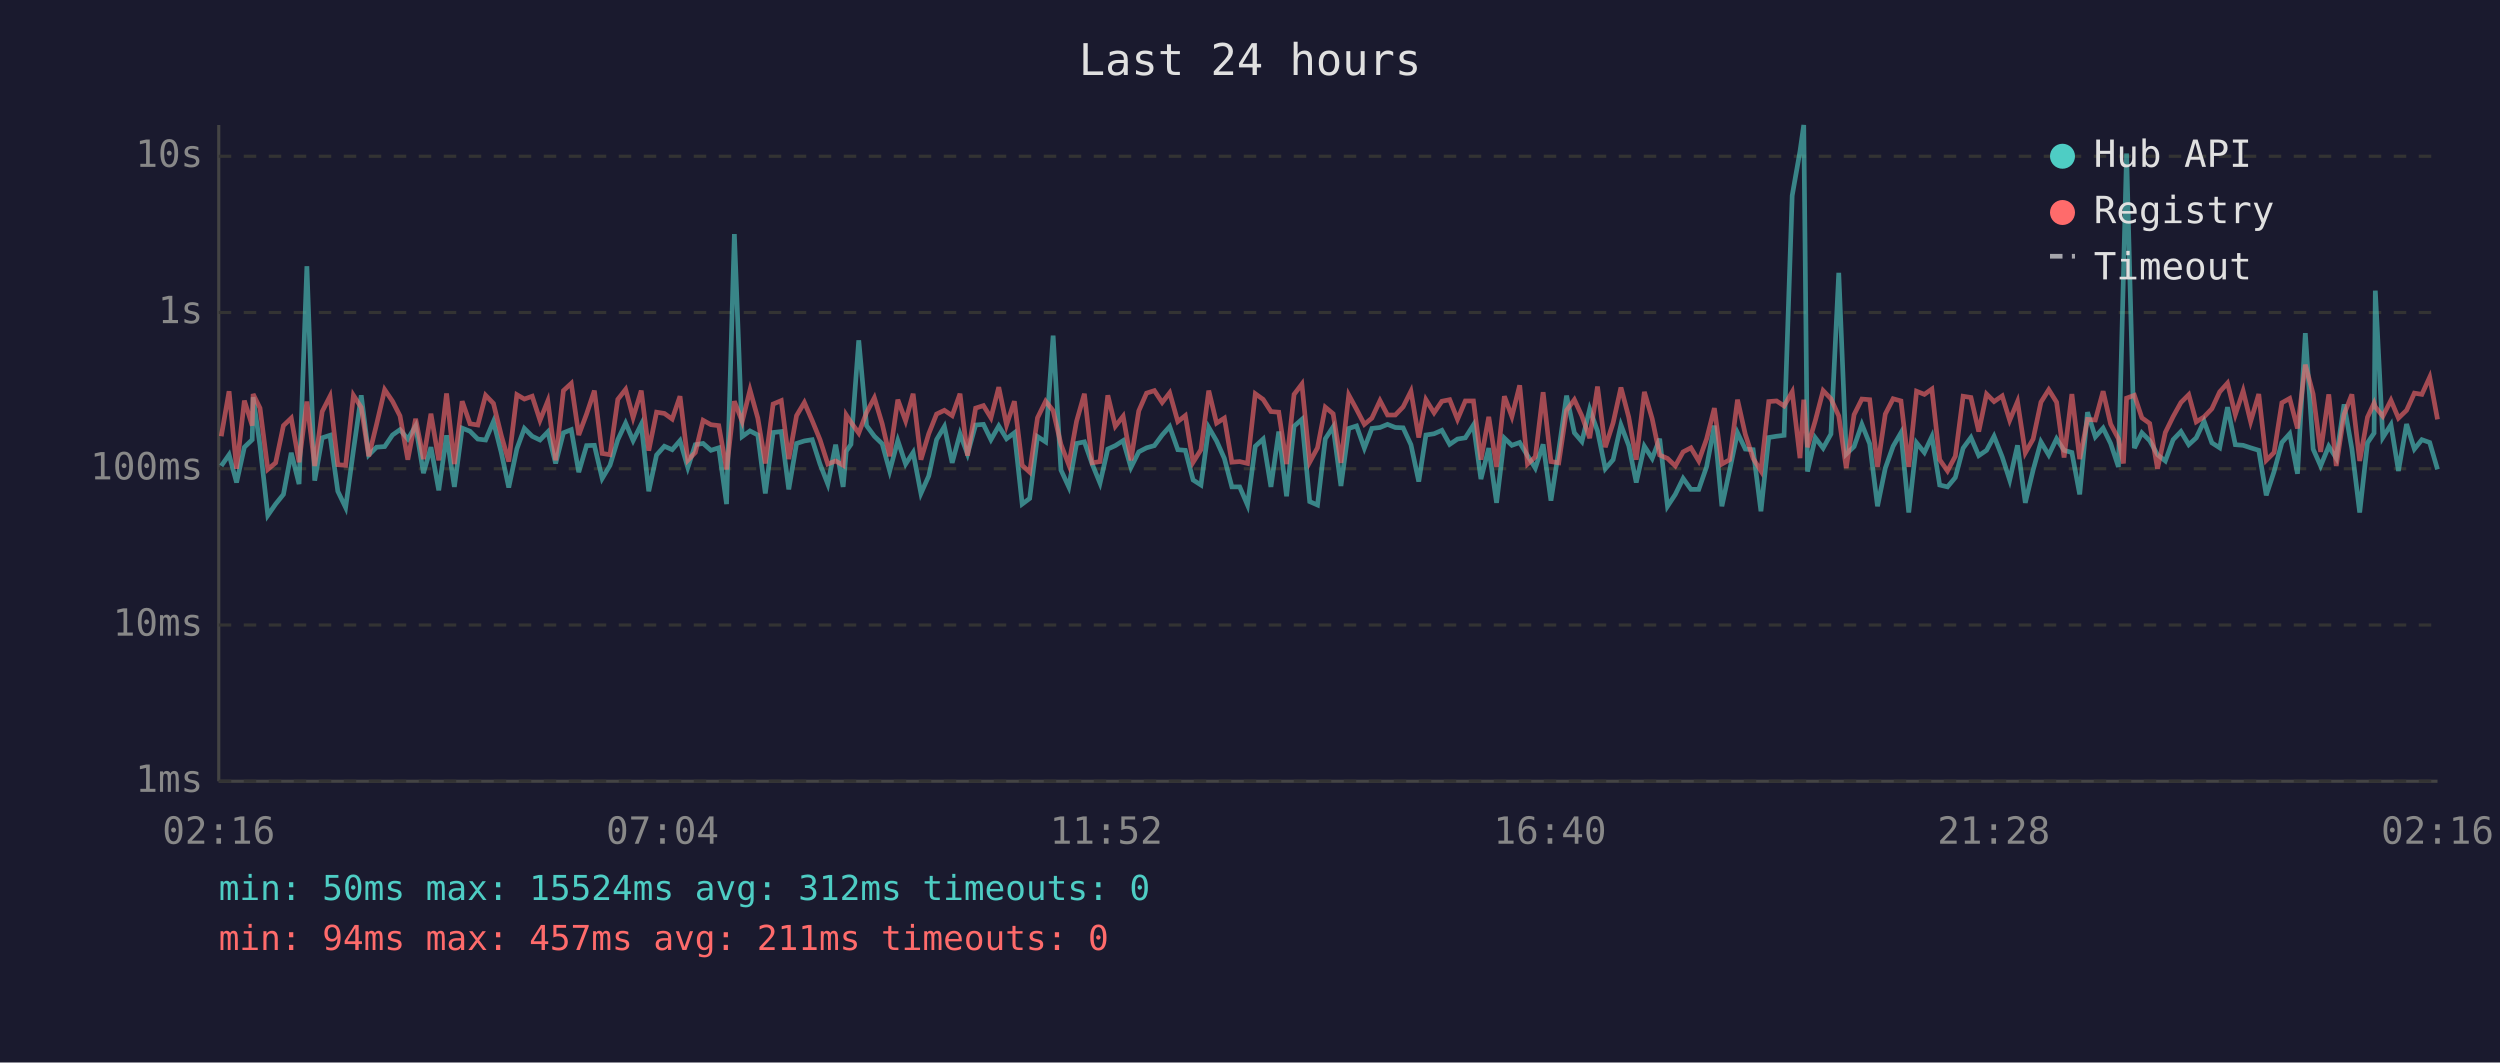
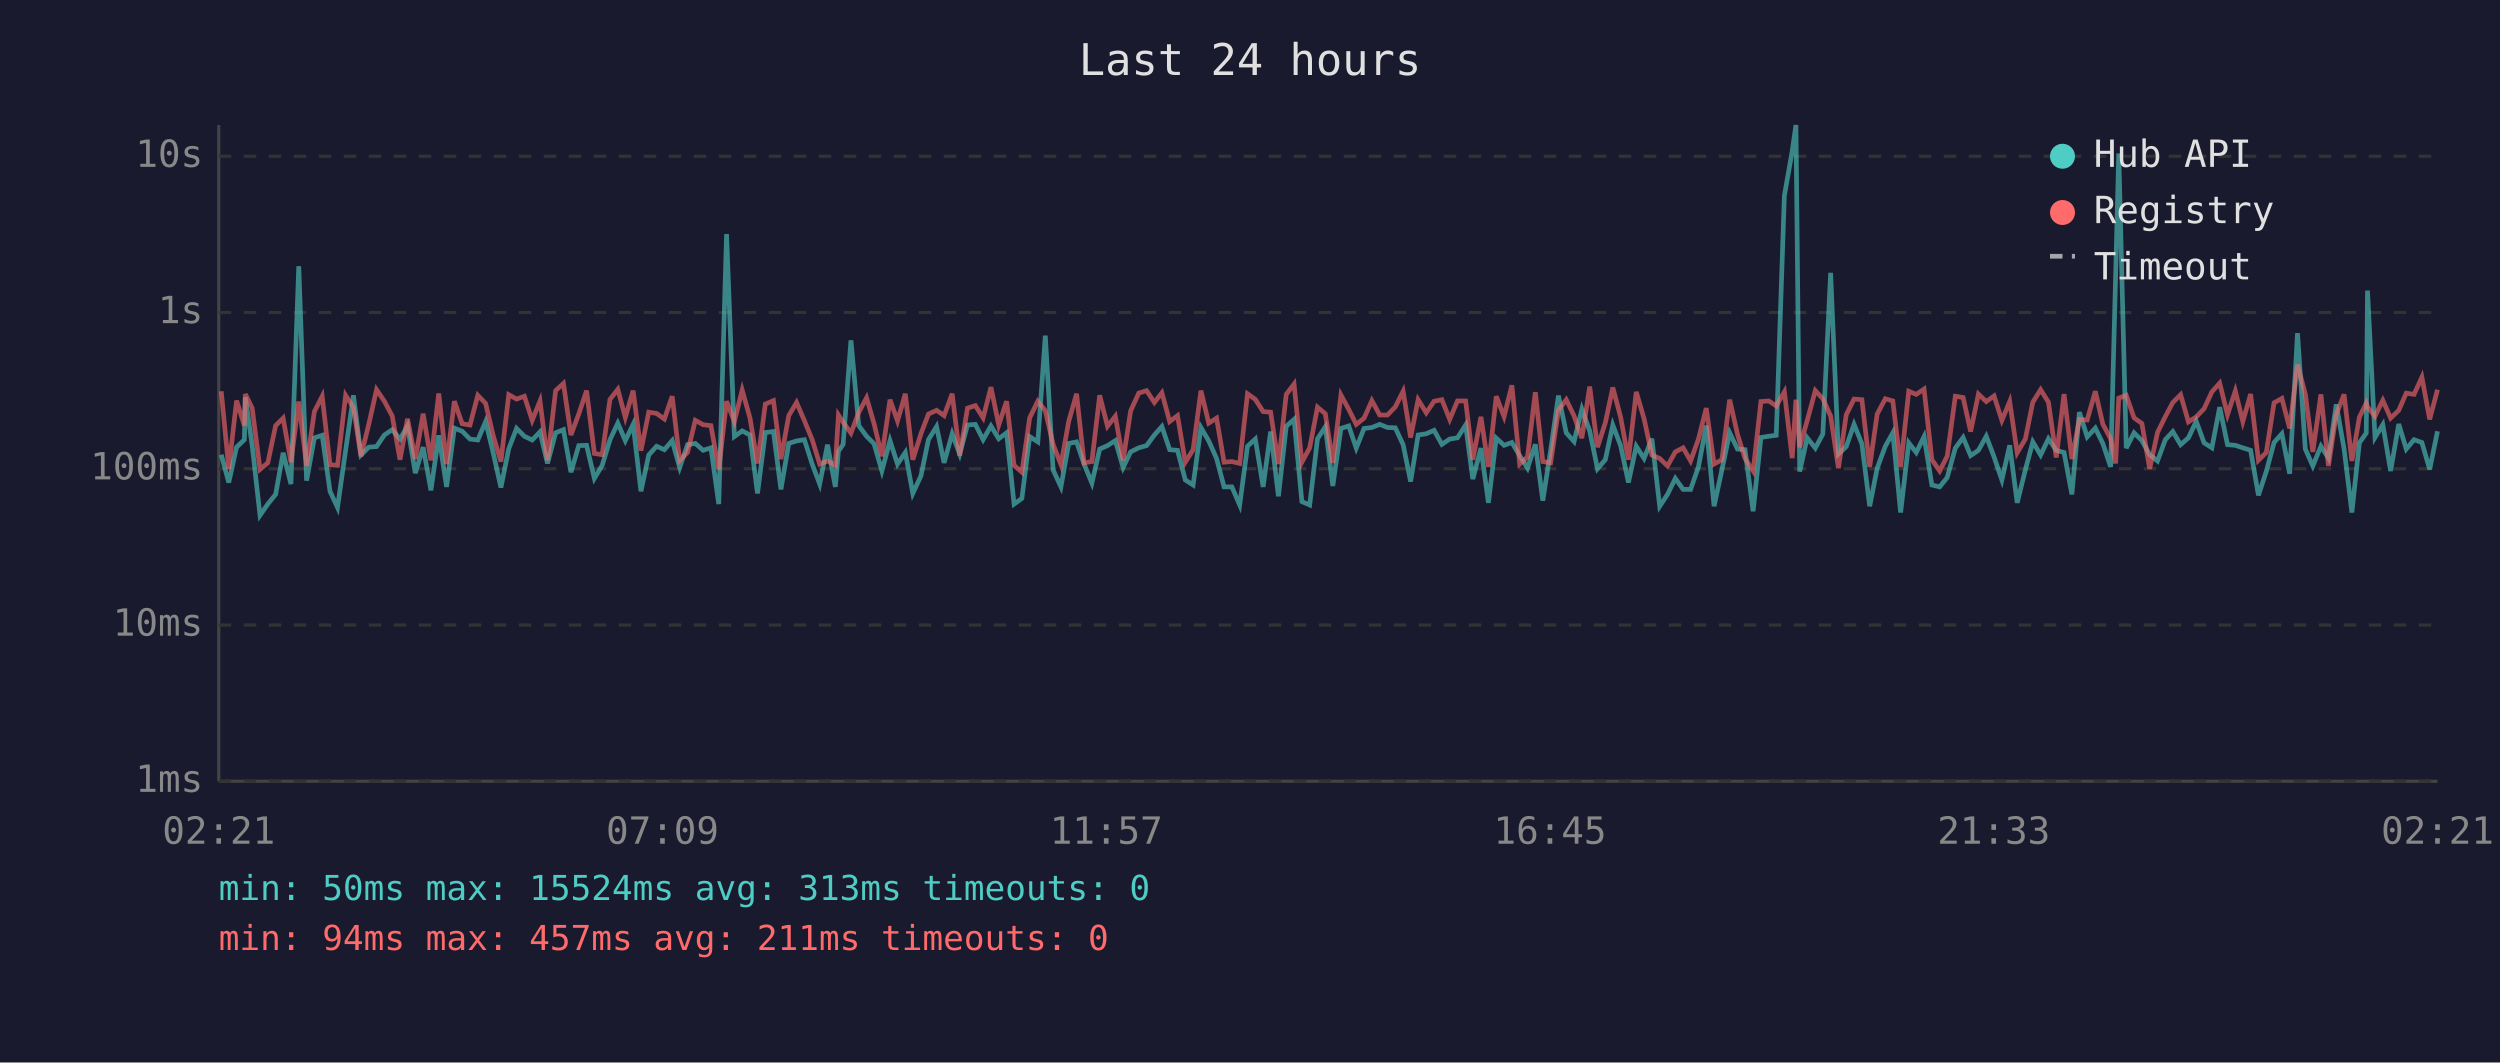
<svg xmlns="http://www.w3.org/2000/svg" viewBox="0 0 800 340" font-family="monospace" font-size="12">
  <rect width="800" height="340" fill="#1a1a2e" />
  <text x="400" y="24" fill="#e0e0e0" font-size="14" text-anchor="middle">Last 24 hours</text>
  <line x1="70" y1="40" x2="70" y2="250" stroke="#444" stroke-width="1" />
  <line x1="70" y1="250" x2="780" y2="250" stroke="#444" stroke-width="1" />
  <line x1="70" y1="250" x2="780" y2="250" stroke="#333" stroke-width="1" stroke-dasharray="4" />
  <text x="65" y="250" fill="#888" text-anchor="end" dominant-baseline="middle">1ms</text>
  <line x1="70" y1="200" x2="780" y2="200" stroke="#333" stroke-width="1" stroke-dasharray="4" />
  <text x="65" y="200" fill="#888" text-anchor="end" dominant-baseline="middle">10ms</text>
  <line x1="70" y1="150" x2="780" y2="150" stroke="#333" stroke-width="1" stroke-dasharray="4" />
  <text x="65" y="150" fill="#888" text-anchor="end" dominant-baseline="middle">100ms</text>
  <line x1="70" y1="100" x2="780" y2="100" stroke="#333" stroke-width="1" stroke-dasharray="4" />
  <text x="65" y="100" fill="#888" text-anchor="end" dominant-baseline="middle">1s</text>
  <line x1="70" y1="50" x2="780" y2="50" stroke="#333" stroke-width="1" stroke-dasharray="4" />
  <text x="65" y="50" fill="#888" text-anchor="end" dominant-baseline="middle">10s</text>
-   <text x="70" y="270" fill="#888" text-anchor="middle">02:16</text>
-   <text x="212" y="270" fill="#888" text-anchor="middle">07:04</text>
-   <text x="354" y="270" fill="#888" text-anchor="middle">11:52</text>
-   <text x="496" y="270" fill="#888" text-anchor="middle">16:40</text>
-   <text x="638" y="270" fill="#888" text-anchor="middle">21:28</text>
-   <text x="780" y="270" fill="#888" text-anchor="middle">02:16</text>
-   <polyline points="70.8,149.1 73.3,145.5 75.7,154.4 78.2,143.1 80.7,140.7 81.0,127.1 83.2,142.6 85.7,164.9 88.2,161.3 90.7,158.2 93.2,144.9 95.7,154.9 98.2,85.2 100.7,153.8 103.1,140.1 105.6,139.3 108.1,157.2 110.6,162.4 113.1,144.1 115.6,126.5 118.0,145.6 120.5,143.1 123.1,142.9 125.6,139.2 128.0,137.5 130.5,140.5 133.0,136.3 135.5,151.4 137.9,143.1 140.4,156.9 142.9,139.3 145.4,155.8 147.9,137.0 150.4,138.0 152.9,140.5 155.4,140.8 157.9,134.9 160.4,144.8 162.8,156.0 165.4,143.6 167.8,137.1 170.3,139.6 172.8,140.8 175.3,138.2 177.8,148.3 180.3,138.5 182.8,137.5 185.2,151.1 187.7,142.6 190.2,142.5 192.7,153.1 195.2,148.9 197.7,140.7 200.2,135.4 202.6,141.0 205.2,135.8 207.6,157.2 210.1,145.6 212.6,142.8 215.1,143.9 217.6,141.0 220.1,149.6 222.5,142.3 225.0,141.9 227.5,144.1 230.0,143.3 232.5,161.3 235.0,74.9 237.5,139.7 240.0,137.9 242.5,139.2 244.9,157.9 247.4,138.4 250.0,138.1 252.4,156.6 254.9,141.9 257.4,141.1 259.9,140.7 262.4,148.5 264.9,154.9 267.4,142.3 269.8,155.8 270.8,144.4 272.3,142.2 274.8,108.9 277.3,136.2 279.8,139.6 282.3,142.0 284.7,150.7 287.3,141.0 289.8,148.5 292.2,144.8 294.7,157.9 297.2,152.3 299.7,140.7 302.2,136.5 304.7,148.1 307.2,138.8 309.6,145.3 312.2,136.0 314.7,135.8 317.1,140.7 319.6,136.3 322.1,140.4 324.6,138.5 327.1,161.3 329.5,159.5 332.0,139.7 334.6,141.4 337.0,107.4 339.5,150.4 342.0,155.8 344.5,141.9 347.0,141.4 349.5,148.5 352.0,154.6 354.5,143.7 356.9,142.6 359.4,141.0 361.9,149.6 364.4,144.6 366.9,143.3 369.4,142.6 371.9,139.2 374.3,136.5 376.9,143.9 379.3,144.1 381.8,153.6 384.3,155.2 386.8,136.8 389.3,141.1 391.8,146.7 394.2,155.8 396.7,155.8 399.2,161.6 401.7,142.8 404.2,140.5 406.7,155.8 409.2,138.1 411.7,158.8 414.1,136.4 416.6,134.2 419.1,160.5 421.6,161.6 424.1,140.4 426.6,136.6 429.1,155.5 431.6,137.1 434.1,136.3 436.6,143.4 439.0,137.1 441.6,136.8 444.0,135.8 446.5,136.8 449.0,136.9 451.5,142.3 454.0,154.1 456.3,139.2 458.9,138.8 461.4,137.7 463.9,142.2 466.4,140.5 468.9,140.1 471.5,136.0 473.9,153.3 476.4,143.4 478.9,160.9 481.4,140.2 483.8,142.5 486.3,141.6 488.8,145.8 491.3,149.8 493.8,142.2 496.3,160.2 498.8,144.1 501.3,126.6 503.8,138.5 506.2,141.3 508.7,130.9 511.2,137.9 513.7,150.0 516.2,147.1 518.7,136.0 521.2,142.6 523.6,154.4 526.2,142.8 528.7,146.7 531.1,140.4 533.6,162.0 536.1,158.2 538.6,153.1 541.1,156.6 543.6,156.6 546.1,149.4 548.6,136.2 551.0,162.0 553.5,150.4 556.0,138.5 558.5,143.7 561.0,143.9 563.5,163.6 566.0,140.0 568.5,139.6 570.9,139.3 573.5,62.6 576.0,48.4 577.2,40.0 578.4,150.9 580.9,140.1 583.4,143.4 585.9,138.9 588.4,87.3 590.8,145.3 593.3,142.9 595.8,135.8 598.3,142.0 600.8,162.0 603.3,149.8 605.8,142.8 608.3,138.5 610.8,164.0 613.3,141.7 615.8,144.8 618.2,139.7 620.7,155.2 623.2,155.8 625.7,152.8 628.2,143.4 630.7,140.0 633.2,145.8 635.7,144.1 638.1,139.6 640.7,146.2 643.1,153.6 645.6,142.5 648.1,160.9 650.6,150.4 653.1,141.4 655.6,145.6 658.1,140.4 660.5,144.1 663.0,144.8 665.5,158.2 668.0,131.9 670.5,139.8 673.0,137.0 675.4,141.9 677.9,149.4 679.5,88.2 680.5,49.1 683.0,143.4 685.4,138.5 687.9,141.0 690.4,145.5 692.9,147.5 695.4,140.7 697.9,138.1 700.4,142.3 702.8,140.1 705.3,134.8 707.8,141.7 710.3,143.3 712.8,130.3 715.3,142.3 717.8,142.5 720.2,143.3 722.8,144.1 725.2,158.5 727.7,150.9 730.2,141.6 732.7,138.8 735.2,151.6 737.7,106.6 740.2,143.7 742.6,149.1 745.2,142.8 747.6,146.6 750.1,129.4 752.6,143.6 755.1,164.0 757.6,141.7 759.7,138.6 760.1,93.0 762.5,140.0 765.1,135.9 767.5,150.7 770.1,135.7 772.6,143.7 775.0,140.7 777.5,141.6 780.0,150.2" fill="none" stroke="#4ecdc4" stroke-width="1.5" opacity="0.6" />
-   <polyline points="70.8,139.6 73.3,125.2 75.7,150.0 78.2,128.2 80.7,136.2 81.0,126.1 83.2,130.6 85.7,150.2 88.2,148.1 90.7,136.2 93.2,133.8 95.7,147.9 98.2,128.5 100.7,149.1 103.1,131.7 105.6,126.8 108.1,148.7 110.6,148.9 113.1,126.5 115.6,130.4 118.0,146.0 120.5,135.8 123.1,124.7 125.6,128.4 128.0,133.1 130.5,147.1 133.0,134.0 135.5,146.9 137.9,132.4 140.4,147.3 142.9,125.9 145.4,148.5 147.9,128.4 150.4,135.6 152.9,136.0 155.4,126.5 157.9,129.1 160.4,139.3 162.8,147.7 165.4,126.3 167.8,127.7 170.3,126.8 172.8,134.5 175.3,128.3 177.8,147.3 180.3,125.0 182.8,122.7 185.2,139.2 187.7,132.5 190.2,125.0 192.7,145.1 195.2,145.5 197.7,127.8 200.2,124.6 202.6,133.6 205.2,125.0 207.6,144.2 210.1,131.9 212.6,132.3 215.1,134.1 217.6,126.8 220.1,147.3 222.5,144.8 225.0,134.5 227.5,135.9 230.0,136.2 232.5,150.2 235.0,128.4 237.5,134.9 240.0,124.8 242.5,133.8 244.9,148.3 247.4,129.3 250.0,128.2 252.4,146.9 254.9,133.0 257.4,128.8 259.9,134.6 262.4,140.7 264.9,148.5 267.4,147.5 269.8,148.9 270.8,132.8 272.3,135.1 274.8,138.6 277.3,132.0 279.8,127.3 282.3,135.6 284.7,146.0 287.3,127.9 289.8,134.7 292.2,126.0 294.7,147.1 297.2,138.8 299.7,132.5 302.2,131.3 304.7,133.0 307.2,126.0 309.6,145.8 312.2,130.6 314.7,129.8 317.1,133.7 319.6,123.9 322.1,136.0 324.6,128.4 327.1,148.9 329.5,151.1 332.0,133.7 334.6,128.4 337.0,131.4 339.5,142.2 342.0,148.7 344.5,134.8 347.0,126.0 349.5,148.1 352.0,147.7 354.5,126.5 356.9,136.4 359.4,133.2 361.9,147.3 364.4,131.5 366.9,125.8 369.4,125.0 371.9,128.8 374.3,125.7 376.9,134.9 379.3,133.0 381.8,147.9 384.3,143.9 386.8,125.0 389.3,135.4 391.8,133.8 394.2,147.9 396.7,147.7 399.2,148.3 401.7,126.0 404.2,127.8 406.7,131.7 409.2,131.9 411.7,148.5 414.1,126.2 416.6,122.9 419.1,147.9 421.6,143.3 424.1,130.3 426.6,132.4 429.1,148.1 431.6,126.4 434.1,131.0 436.6,135.8 439.0,133.8 441.6,128.2 444.0,132.8 446.5,132.8 449.0,130.2 451.5,125.2 454.0,140.0 456.3,127.9 458.9,132.1 461.4,128.4 463.9,127.9 466.4,134.2 468.9,128.3 471.5,128.3 473.9,147.1 476.4,133.4 478.9,149.4 481.4,126.8 483.8,133.3 486.3,123.3 488.8,148.5 491.3,146.2 493.8,125.5 496.3,147.7 498.8,148.1 501.3,131.3 503.8,127.9 506.2,133.1 508.7,140.2 511.2,123.7 513.7,143.1 516.2,135.3 518.7,124.0 521.2,133.5 523.6,147.1 526.2,125.4 528.7,134.0 531.1,145.6 533.6,146.7 536.1,149.1 538.6,144.6 541.1,143.3 543.6,147.5 546.1,140.5 548.6,130.6 551.0,148.5 553.5,147.1 556.0,127.9 558.5,139.0 561.0,146.7 563.5,150.7 566.0,128.5 568.5,128.3 570.9,129.9 573.5,125.4 576.0,146.6 577.2,127.9 578.4,143.1 580.9,134.6 583.4,125.0 585.9,127.6 588.4,133.1 590.8,149.8 593.3,132.7 595.8,127.7 598.3,127.9 600.8,149.4 603.3,132.5 605.8,127.6 608.3,128.3 610.8,149.4 613.3,125.2 615.8,126.2 618.2,124.5 620.7,147.1 623.2,150.7 625.7,146.0 628.2,126.8 630.7,127.2 633.2,138.1 635.7,126.1 638.1,128.5 640.7,126.7 643.1,134.5 645.6,128.5 648.1,144.9 650.6,140.5 653.1,128.7 655.6,124.7 658.1,128.7 660.5,146.4 663.0,126.1 665.5,146.9 668.0,134.2 670.5,134.4 673.0,125.2 675.4,135.7 677.9,140.4 679.5,148.3 680.5,127.4 683.0,126.5 685.4,133.7 687.9,135.5 690.4,150.0 692.9,138.4 695.4,133.3 697.9,128.8 700.4,126.3 702.8,135.0 705.3,133.4 707.8,130.8 710.3,125.4 712.8,122.6 715.3,132.7 717.8,125.1 720.2,134.9 722.8,126.1 725.2,147.3 727.7,144.8 730.2,128.9 732.7,127.5 735.2,137.1 737.7,116.7 740.2,126.1 742.6,144.6 745.2,126.2 747.6,149.1 750.1,132.6 752.6,126.2 755.1,147.5 757.6,133.5 759.7,129.0 760.1,130.2 762.5,133.2 765.1,128.1 767.5,133.8 770.1,131.3 772.6,125.8 775.0,126.2 777.5,120.7 780.0,134.2" fill="none" stroke="#ff6b6b" stroke-width="1.5" opacity="0.6" />
+   <text x="70" y="270" fill="#888" text-anchor="middle">02:21</text>
+   <text x="212" y="270" fill="#888" text-anchor="middle">07:09</text>
+   <text x="354" y="270" fill="#888" text-anchor="middle">11:57</text>
+   <text x="496" y="270" fill="#888" text-anchor="middle">16:45</text>
+   <text x="638" y="270" fill="#888" text-anchor="middle">21:33</text>
+   <text x="780" y="270" fill="#888" text-anchor="middle">02:21</text>
+   <polyline points="70.8,145.5 73.2,154.4 75.7,143.1 78.2,140.7 78.5,127.1 80.7,142.6 83.2,164.9 85.7,161.3 88.2,158.2 90.6,144.9 93.1,154.9 95.6,85.2 98.1,153.8 100.6,140.1 103.1,139.3 105.6,157.2 108.0,162.4 110.6,144.1 113.1,126.5 115.5,145.6 118.0,143.1 120.5,142.9 123.0,139.2 125.5,137.5 128.0,140.5 130.4,136.3 132.9,151.4 135.4,143.1 137.9,156.9 140.4,139.3 142.9,155.8 145.4,137.0 147.9,138.0 150.4,140.5 152.9,140.8 155.4,134.9 157.8,144.8 160.3,156.0 162.8,143.6 165.3,137.1 167.8,139.6 170.3,140.8 172.8,138.2 175.2,148.3 177.8,138.5 180.3,137.5 182.7,151.1 185.2,142.6 187.7,142.5 190.2,153.1 192.7,148.9 195.2,140.7 197.7,135.4 200.1,141.0 202.6,135.8 205.1,157.2 207.6,145.6 210.1,142.8 212.6,143.9 215.1,141.0 217.5,149.6 220.0,142.3 222.5,141.9 225.0,144.1 227.5,143.3 230.0,161.3 232.5,74.9 235.0,139.7 237.5,137.9 240.0,139.2 242.4,157.9 244.9,138.4 247.5,138.1 249.9,156.6 252.4,141.9 254.9,141.1 257.4,140.7 259.9,148.5 262.3,154.9 264.8,142.3 267.3,155.8 268.3,144.4 269.8,142.2 272.3,108.9 274.8,136.2 277.3,139.6 279.7,142.0 282.2,150.7 284.8,141.0 287.2,148.5 289.7,144.8 292.1,157.9 294.7,152.3 297.1,140.7 299.7,136.5 302.1,148.1 304.7,138.8 307.1,145.3 309.6,136.0 312.1,135.8 314.6,140.7 317.1,136.3 319.6,140.4 322.1,138.5 324.5,161.3 327.0,159.5 329.5,139.7 332.1,141.4 334.5,107.4 337.0,150.4 339.5,155.8 342.0,141.9 344.5,141.4 346.9,148.5 349.4,154.6 351.9,143.7 354.4,142.6 356.9,141.0 359.4,149.6 361.8,144.6 364.4,143.3 366.9,142.6 369.4,139.2 371.8,136.5 374.3,143.9 376.8,144.1 379.3,153.6 381.8,155.2 384.3,136.8 386.8,141.1 389.3,146.7 391.7,155.8 394.2,155.8 396.7,161.6 399.2,142.8 401.7,140.5 404.2,155.8 406.6,138.1 409.1,158.8 411.6,136.4 414.1,134.2 416.6,160.5 419.1,161.6 421.6,140.4 424.1,136.6 426.5,155.5 429.1,137.1 431.6,136.3 434.0,143.4 436.5,137.1 439.0,136.8 441.5,135.8 444.0,136.8 446.5,136.9 449.0,142.3 451.4,154.1 453.8,139.2 456.4,138.8 458.9,137.7 461.4,142.2 463.9,140.5 466.4,140.1 469.0,136.0 471.3,153.3 473.9,143.4 476.3,160.9 478.8,140.2 481.3,142.5 483.8,141.6 486.3,145.8 488.8,149.8 491.3,142.2 493.7,160.2 496.2,144.1 498.7,126.6 501.2,138.5 503.7,141.3 506.2,130.9 508.7,137.9 511.2,150.0 513.7,147.1 516.1,136.0 518.6,142.6 521.1,154.4 523.6,142.8 526.1,146.7 528.6,140.4 531.1,162.0 533.6,158.2 536.1,153.1 538.6,156.6 541.0,156.6 543.5,149.4 546.0,136.2 548.5,162.0 551.0,150.4 553.5,138.5 556.0,143.7 558.4,143.9 561.0,163.6 563.5,140.0 566.0,139.6 568.4,139.3 571.0,62.6 573.5,48.4 574.7,40.0 575.9,150.9 578.3,140.1 580.9,143.4 583.3,138.9 585.8,87.3 588.3,145.3 590.8,142.9 593.3,135.8 595.8,142.0 598.3,162.0 600.7,149.8 603.3,142.8 605.7,138.5 608.2,164.0 610.8,141.7 613.2,144.8 615.7,139.7 618.2,155.2 620.7,155.8 623.1,152.8 625.7,143.4 628.2,140.0 630.6,145.8 633.1,144.1 635.6,139.6 638.1,146.2 640.6,153.6 643.1,142.5 645.5,160.9 648.1,150.4 650.5,141.4 653.0,145.6 655.5,140.4 658.0,144.1 660.5,144.8 663.0,158.2 665.4,131.9 667.9,139.8 670.5,137.0 672.9,141.9 675.4,149.4 677.0,88.2 678.0,49.1 680.4,143.4 682.9,138.5 685.4,141.0 687.9,145.5 690.4,147.5 692.9,140.7 695.3,138.1 697.8,142.3 700.3,140.1 702.8,134.8 705.3,141.7 707.8,143.3 710.3,130.3 712.8,142.3 715.3,142.5 717.7,143.3 720.2,144.1 722.7,158.5 725.2,150.9 727.7,141.6 730.2,138.8 732.7,151.6 735.2,106.6 737.7,143.7 740.1,149.1 742.7,142.8 745.1,146.6 747.6,129.4 750.1,143.6 752.6,164.0 755.0,141.7 757.2,138.6 757.6,93.0 760.0,140.0 762.5,135.9 765.0,150.7 767.6,135.7 770.0,143.7 772.5,140.7 775.0,141.6 777.5,150.2 780.0,138.0" fill="none" stroke="#4ecdc4" stroke-width="1.5" opacity="0.6" />
+   <polyline points="70.8,125.2 73.2,150.0 75.7,128.2 78.2,136.2 78.5,126.1 80.7,130.6 83.2,150.2 85.7,148.1 88.2,136.2 90.6,133.8 93.1,147.9 95.6,128.5 98.1,149.1 100.6,131.7 103.1,126.8 105.6,148.7 108.0,148.9 110.6,126.5 113.1,130.4 115.5,146.0 118.0,135.8 120.5,124.7 123.0,128.4 125.5,133.1 128.0,147.1 130.4,134.0 132.9,146.9 135.4,132.4 137.9,147.3 140.4,125.9 142.9,148.5 145.4,128.4 147.9,135.6 150.4,136.0 152.9,126.5 155.4,129.1 157.8,139.3 160.3,147.7 162.8,126.3 165.3,127.7 167.8,126.8 170.3,134.5 172.8,128.3 175.2,147.3 177.8,125.0 180.3,122.7 182.7,139.2 185.2,132.5 187.7,125.0 190.2,145.1 192.7,145.5 195.2,127.8 197.7,124.6 200.1,133.6 202.6,125.0 205.1,144.2 207.6,131.9 210.1,132.3 212.6,134.1 215.1,126.8 217.5,147.3 220.0,144.8 222.5,134.5 225.0,135.9 227.5,136.2 230.0,150.2 232.5,128.4 235.0,134.9 237.5,124.8 240.0,133.8 242.4,148.3 244.9,129.3 247.5,128.2 249.9,146.9 252.4,133.0 254.9,128.8 257.4,134.6 259.9,140.7 262.3,148.5 264.8,147.5 267.3,148.9 268.3,132.8 269.8,135.1 272.3,138.6 274.8,132.0 277.3,127.3 279.7,135.6 282.2,146.0 284.8,127.9 287.2,134.7 289.7,126.0 292.1,147.1 294.7,138.8 297.1,132.5 299.7,131.3 302.1,133.0 304.7,126.0 307.1,145.8 309.6,130.6 312.1,129.8 314.6,133.7 317.1,123.9 319.6,136.0 322.1,128.4 324.5,148.9 327.0,151.1 329.5,133.7 332.1,128.4 334.5,131.4 337.0,142.2 339.5,148.7 342.0,134.8 344.5,126.0 346.9,148.1 349.4,147.7 351.9,126.5 354.4,136.4 356.9,133.2 359.4,147.3 361.8,131.5 364.4,125.8 366.9,125.0 369.4,128.8 371.8,125.7 374.3,134.9 376.8,133.0 379.3,147.9 381.8,143.9 384.3,125.0 386.8,135.4 389.3,133.8 391.7,147.9 394.2,147.7 396.7,148.3 399.2,126.0 401.7,127.8 404.2,131.7 406.6,131.9 409.1,148.5 411.6,126.2 414.1,122.9 416.6,147.9 419.1,143.3 421.6,130.3 424.1,132.4 426.5,148.1 429.1,126.4 431.6,131.0 434.0,135.8 436.5,133.8 439.0,128.2 441.5,132.8 444.0,132.8 446.5,130.2 449.0,125.2 451.4,140.0 453.8,127.9 456.4,132.1 458.9,128.4 461.4,127.9 463.9,134.2 466.4,128.3 469.0,128.3 471.3,147.1 473.9,133.4 476.3,149.4 478.8,126.8 481.3,133.3 483.8,123.3 486.3,148.5 488.8,146.2 491.3,125.5 493.7,147.7 496.2,148.1 498.7,131.3 501.2,127.9 503.7,133.1 506.2,140.2 508.7,123.7 511.2,143.1 513.7,135.3 516.1,124.0 518.6,133.5 521.1,147.1 523.6,125.4 526.1,134.0 528.6,145.6 531.1,146.7 533.6,149.1 536.1,144.6 538.6,143.3 541.0,147.5 543.5,140.5 546.0,130.6 548.5,148.5 551.0,147.1 553.5,127.9 556.0,139.0 558.4,146.7 561.0,150.7 563.5,128.5 566.0,128.3 568.4,129.9 571.0,125.4 573.5,146.6 574.7,127.9 575.9,143.1 578.3,134.6 580.9,125.0 583.3,127.6 585.8,133.1 588.3,149.8 590.8,132.7 593.3,127.7 595.8,127.9 598.3,149.4 600.7,132.5 603.3,127.6 605.7,128.3 608.2,149.4 610.8,125.2 613.2,126.2 615.7,124.5 618.2,147.1 620.7,150.7 623.1,146.0 625.7,126.8 628.2,127.2 630.6,138.1 633.1,126.1 635.6,128.5 638.1,126.7 640.6,134.5 643.1,128.5 645.5,144.9 648.1,140.5 650.5,128.7 653.0,124.7 655.5,128.7 658.0,146.4 660.5,126.1 663.0,146.9 665.4,134.2 667.9,134.4 670.5,125.2 672.9,135.7 675.4,140.4 677.0,148.3 678.0,127.4 680.4,126.5 682.9,133.7 685.4,135.5 687.9,150.0 690.4,138.4 692.9,133.3 695.3,128.8 697.8,126.3 700.3,135.0 702.8,133.4 705.3,130.8 707.8,125.4 710.3,122.6 712.8,132.7 715.3,125.1 717.7,134.9 720.2,126.1 722.7,147.3 725.2,144.8 727.7,128.9 730.2,127.5 732.7,137.1 735.2,116.7 737.7,126.1 740.1,144.6 742.7,126.2 745.1,149.1 747.6,132.6 750.1,126.2 752.6,147.5 755.0,133.5 757.2,129.0 757.6,130.2 760.0,133.2 762.5,128.1 765.0,133.8 767.6,131.3 770.0,125.8 772.5,126.2 775.0,120.7 777.5,134.2 780.0,124.7" fill="none" stroke="#ff6b6b" stroke-width="1.5" opacity="0.6" />
  <circle cx="660" cy="50" r="4" fill="#4ecdc4" />
  <text x="670" y="50" fill="#e0e0e0" dominant-baseline="middle">Hub API</text>
  <circle cx="660" cy="68" r="4" fill="#ff6b6b" />
  <text x="670" y="68" fill="#e0e0e0" dominant-baseline="middle">Registry</text>
  <line x1="656" y1="82" x2="664" y2="82" stroke="#e0e0e0" stroke-width="1.5" stroke-dasharray="4,3" opacity="0.7" />
  <text x="670" y="86" fill="#e0e0e0" dominant-baseline="middle">Timeout</text>
-   <text x="70" y="288" fill="#4ecdc4" font-size="11">min: 50ms  max: 15524ms  avg: 312ms  timeouts: 0</text>
+   <text x="70" y="288" fill="#4ecdc4" font-size="11">min: 50ms  max: 15524ms  avg: 313ms  timeouts: 0</text>
  <text x="70" y="304" fill="#ff6b6b" font-size="11">min: 94ms  max: 457ms  avg: 211ms  timeouts: 0</text>
</svg>
